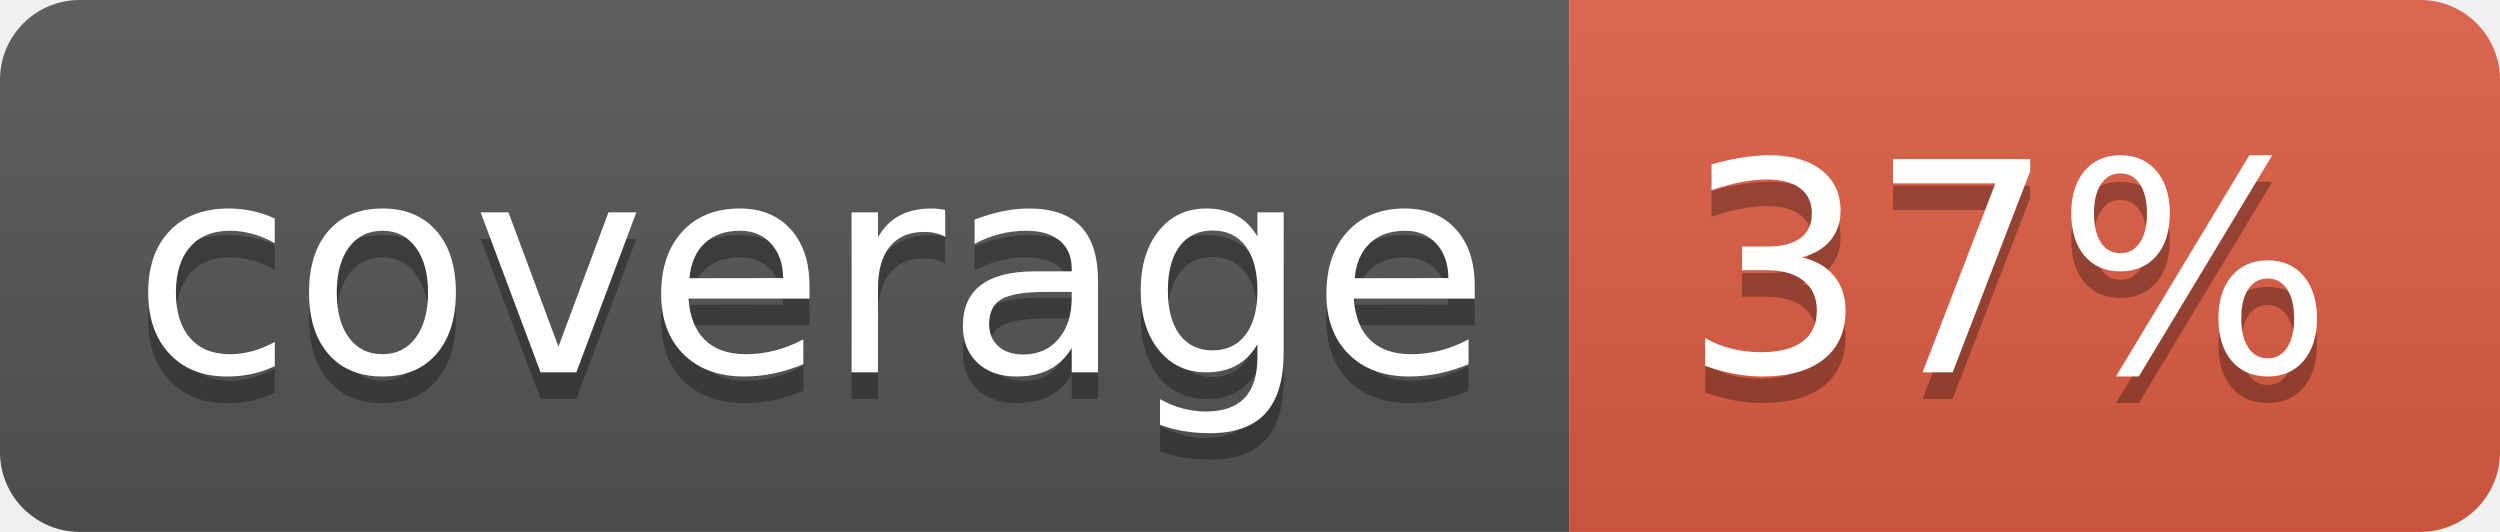
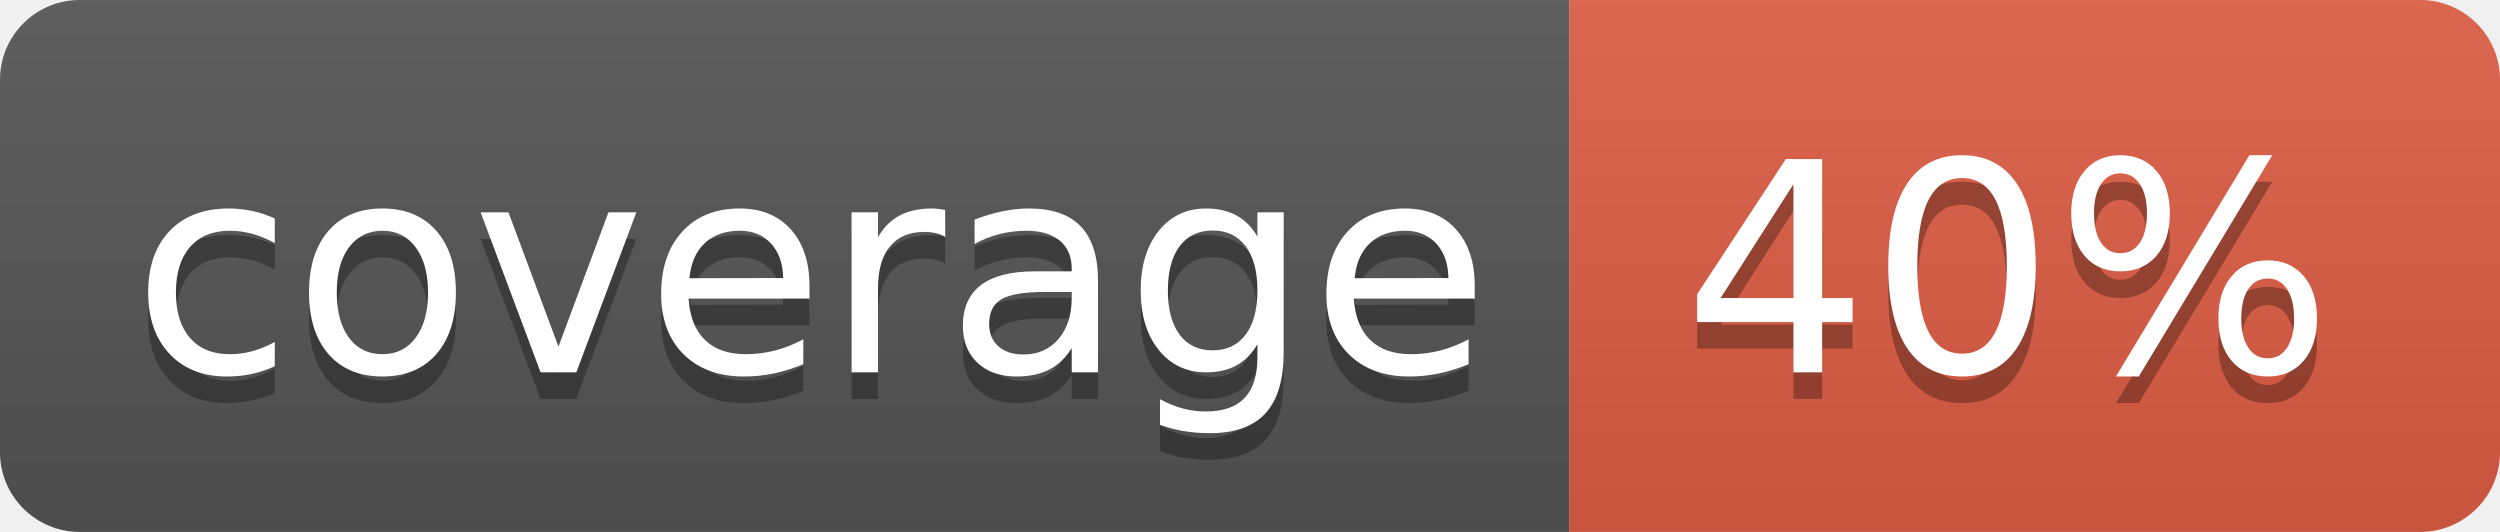
<svg xmlns="http://www.w3.org/2000/svg" width="94" height="20">
  <linearGradient id="b" x2="0" y2="100%">
    <stop offset="0" stop-color="#bbb" stop-opacity=".1" />
    <stop offset="1" stop-opacity=".1" />
  </linearGradient>
  <clipPath id="a">
    <rect width="94" height="20" rx="3" fill="#fff" />
  </clipPath>
  <g clip-path="url(#a)">
    <path fill="#555" d="M0 0h59v20H0z" />
    <path fill="#e05d44" d="M59 0h35v20H59z" />
    <path fill="url(#b)" d="M0 0h94v20H0z" />
  </g>
  <g fill="#fff" text-anchor="middle" font-family="DejaVu Sans,Verdana,Geneva,sans-serif" font-size="110">
    <text x="305" y="150" fill="#010101" fill-opacity=".3" transform="scale(.1)" textLength="490">coverage</text>
    <text x="305" y="140" transform="scale(.1)" textLength="490">coverage</text>
-     <text x="755" y="150" fill="#010101" fill-opacity=".3" transform="scale(.1)" textLength="250">37%</text>
-     <text x="755" y="140" transform="scale(.1)" textLength="250">37%</text>
+     <text x="755" y="150" fill="#010101" fill-opacity=".3" transform="scale(.1)" textLength="250">40%</text>
+     <text x="755" y="140" transform="scale(.1)" textLength="250">40%</text>
  </g>
</svg>
